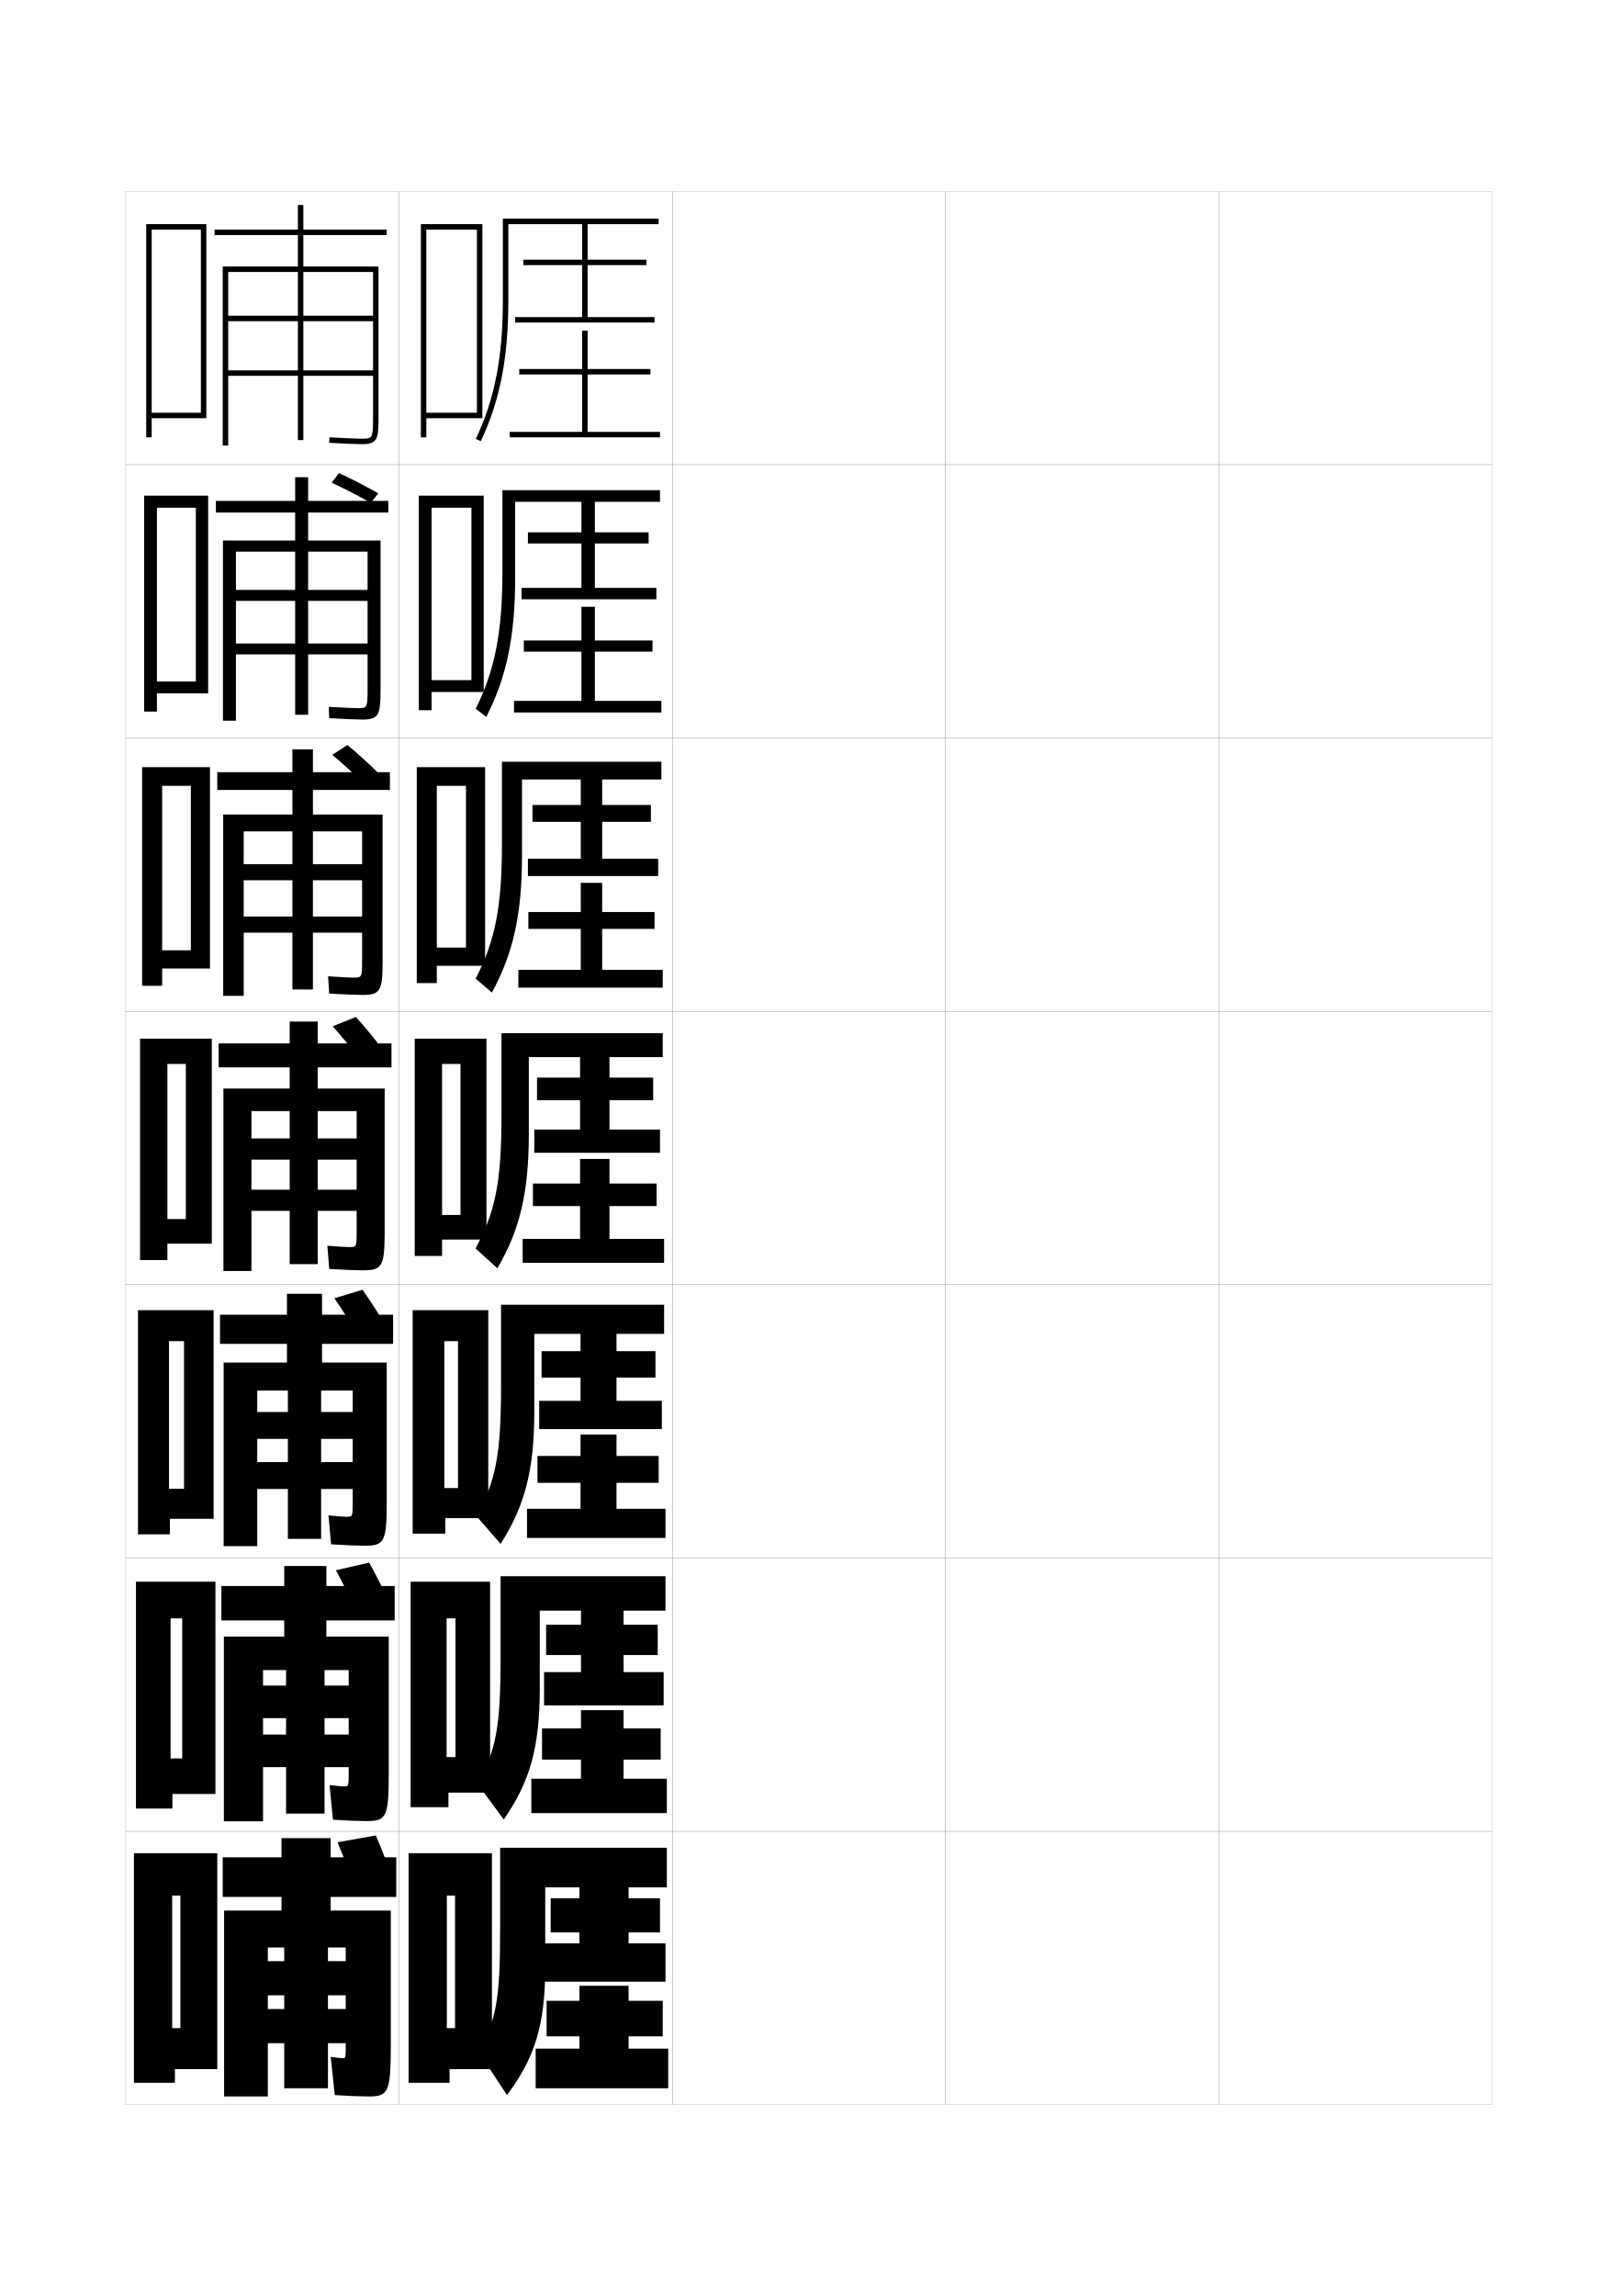
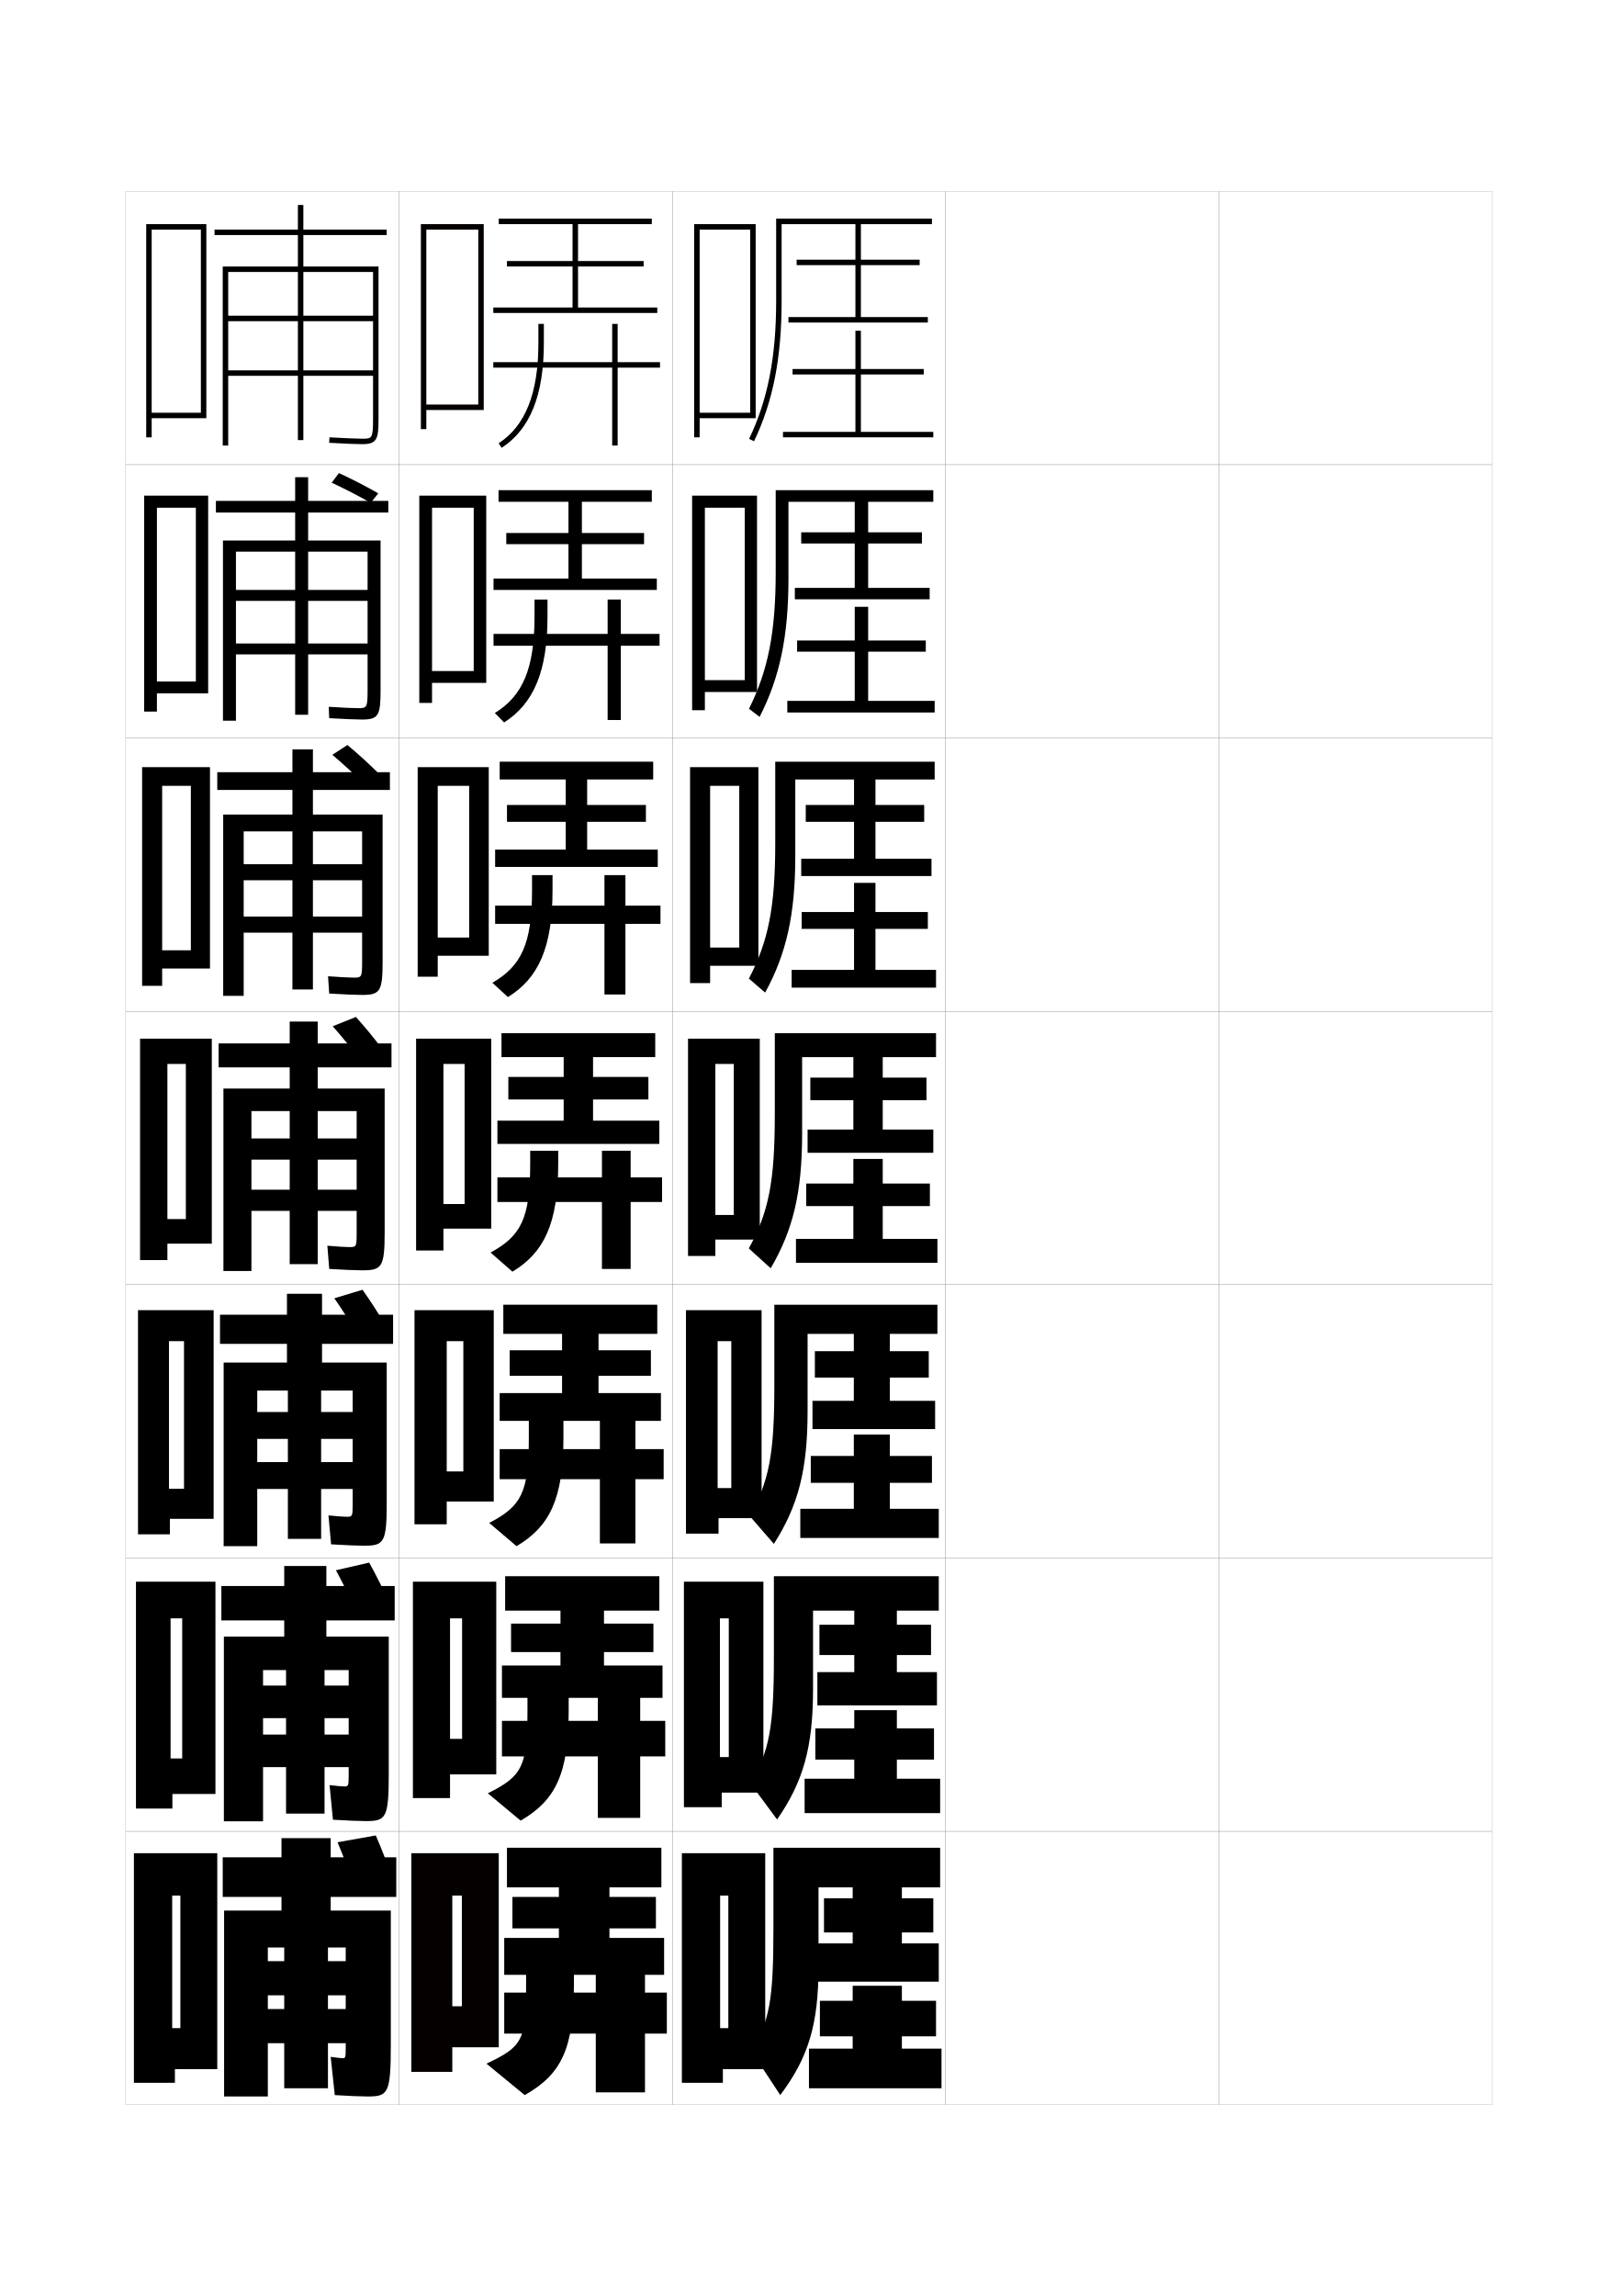
<svg xmlns="http://www.w3.org/2000/svg" version="1.1" id="glyphs" x="0px" y="0px" width="592px" height="840px" viewBox="0 0 592 840" enable-background="new 0 0 592 840" xml:space="preserve">
  <g>
    <rect x="46" y="70" fill="none" stroke="#999999" stroke-width="0.1" width="100" height="100" />
    <rect x="46" y="170" fill="none" stroke="#999999" stroke-width="0.1" width="100" height="100" />
    <rect x="46" y="270" fill="none" stroke="#999999" stroke-width="0.1" width="100" height="100" />
    <rect x="46" y="370" fill="none" stroke="#999999" stroke-width="0.1" width="100" height="100" />
    <rect x="46" y="470" fill="none" stroke="#999999" stroke-width="0.1" width="100" height="100" />
    <rect x="46" y="570" fill="none" stroke="#999999" stroke-width="0.1" width="100" height="100" />
    <rect x="46" y="670" fill="none" stroke="#999999" stroke-width="0.1" width="100" height="100" />
    <rect x="146" y="70" fill="none" stroke="#999999" stroke-width="0.1" width="100" height="100" />
    <rect x="146" y="170" fill="none" stroke="#999999" stroke-width="0.1" width="100" height="100" />
    <rect x="146" y="270" fill="none" stroke="#999999" stroke-width="0.1" width="100" height="100" />
    <rect x="146" y="370" fill="none" stroke="#999999" stroke-width="0.1" width="100" height="100" />
    <rect x="146" y="470" fill="none" stroke="#999999" stroke-width="0.1" width="100" height="100" />
    <rect x="146" y="570" fill="none" stroke="#999999" stroke-width="0.1" width="100" height="100" />
    <rect x="146" y="670" fill="none" stroke="#999999" stroke-width="0.1" width="100" height="100" />
    <rect x="246" y="70" fill="none" stroke="#999999" stroke-width="0.1" width="100" height="100" />
    <rect x="246" y="170" fill="none" stroke="#999999" stroke-width="0.1" width="100" height="100" />
    <rect x="246" y="270" fill="none" stroke="#999999" stroke-width="0.1" width="100" height="100" />
    <rect x="246" y="370" fill="none" stroke="#999999" stroke-width="0.1" width="100" height="100" />
    <rect x="246" y="470" fill="none" stroke="#999999" stroke-width="0.1" width="100" height="100" />
    <rect x="246" y="570" fill="none" stroke="#999999" stroke-width="0.1" width="100" height="100" />
    <rect x="246" y="670" fill="none" stroke="#999999" stroke-width="0.1" width="100" height="100" />
    <rect x="346" y="70" fill="none" stroke="#999999" stroke-width="0.1" width="100" height="100" />
    <rect x="346" y="170" fill="none" stroke="#999999" stroke-width="0.1" width="100" height="100" />
    <rect x="346" y="270" fill="none" stroke="#999999" stroke-width="0.1" width="100" height="100" />
    <rect x="346" y="370" fill="none" stroke="#999999" stroke-width="0.1" width="100" height="100" />
    <rect x="346" y="470" fill="none" stroke="#999999" stroke-width="0.1" width="100" height="100" />
    <rect x="346" y="570" fill="none" stroke="#999999" stroke-width="0.1" width="100" height="100" />
    <rect x="346" y="670" fill="none" stroke="#999999" stroke-width="0.1" width="100" height="100" />
    <rect x="446" y="70" fill="none" stroke="#999999" stroke-width="0.1" width="100" height="100" />
    <rect x="446" y="170" fill="none" stroke="#999999" stroke-width="0.1" width="100" height="100" />
    <rect x="446" y="270" fill="none" stroke="#999999" stroke-width="0.1" width="100" height="100" />
    <rect x="446" y="370" fill="none" stroke="#999999" stroke-width="0.1" width="100" height="100" />
    <rect x="446" y="470" fill="none" stroke="#999999" stroke-width="0.1" width="100" height="100" />
    <rect x="446" y="570" fill="none" stroke="#999999" stroke-width="0.1" width="100" height="100" />
    <rect x="446" y="670" fill="none" stroke="#999999" stroke-width="0.1" width="100" height="100" />
  </g>
  <g>
    <polygon points="55.5,151 55.5,153 75.5,153 75.5,82 53.5,82 53.5,160 55.5,160 55.5,153 55.5,153 55.5,84 73.5,84 73.5,151  " />
    <polygon points="57.417,249.333 57.417,253.667 76.167,253.667 76.167,181.333    52.75,181.333 52.75,260.333 57.417,260.333 57.417,253.667 57.417,253.667    57.417,185.75 71.667,185.75 71.667,249.333  " />
    <polygon points="59.333,347.667 59.333,354.333 76.833,354.333 76.833,280.667 52,280.667    52,360.667 59.333,360.667 59.333,354.333 59.333,354.333 59.333,287.5 69.833,287.5    69.833,347.667  " />
    <polygon points="68,446 61.25,446 61.25,455 77.5,455 77.5,380 51.25,380 51.25,461 61.25,461 61.25,455 61.25,455 61.25,389.25    68,389.25  " />
    <polygon points="67.333,544.666 61.833,544.666 61.833,555.666 78.166,555.666    78.166,479.333 50.5,479.333 50.5,561.333 62.167,561.333 62.167,555.666    61.833,555.666 61.833,490.667 67.333,490.667  " />
    <polygon points="66.667,643.333 62.417,643.333 62.417,656.333 78.833,656.333    78.833,578.667 49.75,578.667 49.75,661.667 63.083,661.667 63.083,656.333    62.417,656.333 62.417,592.083 66.667,592.083  " />
    <polygon points="66,742 63,742 63,757 79.5,757 79.5,678 49,678 49,762 64,762 64,757 63,757 63,693.5 66,693.5  " />
  </g>
  <path d="M121.367,176.59l2.648-3.514c4.619,2.132,9.85,4.798,14.402,7.413  l-2.772,3.469C131.122,181.369,125.938,178.72,121.367,176.59z" />
  <path d="M121.597,276.152l5.524-3.587c3.817,3.176,8.057,6.998,11.714,10.692  l-5.619,3.537C129.564,283.132,125.361,279.331,121.597,276.152z" />
  <g>
    <path d="M130,691c-2.03-5.825-4.303-11.787-6.5-17l14-2.5c2.265,5.16,4.546,11.13,6.5,17   L130,691z" />
    <path d="M130.572,589.897c-2.396-5.284-5.105-10.706-7.654-15.41l12.157-2.804   c2.613,4.665,5.338,10.098,7.679,15.424L130.572,589.897z" />
    <path d="M131.145,488.795c-2.762-4.742-5.909-9.624-8.809-13.819l10.314-3.107   c2.96,4.169,6.13,9.064,8.857,13.848L131.145,488.795z" />
    <path d="M131.717,387.692c-3.128-4.201-6.712-8.543-9.964-12.229l8.472-3.411   c3.309,3.673,6.922,8.031,10.036,12.271L131.717,387.692z" />
  </g>
  <path d="M138.5,153.5c0,7.179-0.59,9-6,9c-1.787,0-6.787-0.188-12.06-0.502l0.119-1.996  C125.795,160.313,130.742,160.5,132.5,160.5c3.545,0,4,0,4-7v-54H111v16h25.5v2H111v18h25.5v2H111V161h-2v-23.5  H83.5v-2H109v-18H83.5v-2H109v-16H83.5V163h-2V97.5H109V86H78.5v-2H109v-9h2v9h30.5v2H111v11.5h27.5V153.5z" />
  <g>
    <path d="M130.917,259.083c3.259,0,3.583-0.025,3.583-6.417v-50.833h-21.75v14h21.75v4   h-21.75v15.584h21.75v4h-21.75v22.083h-4.75v-22.083H86.333v-4h21.667v-15.584H86.333   v-4h21.667v-14H86.333v61.833h-4.75V197.75h26.417v-10.25H79V183.25h29v-8.667h4.75   V183.25h29.333v4.25h-29.333V197.75H139.25v54.833c0,9.092-0.74,10.667-6.75,10.667   c-1.919,0-6.743-0.184-12.05-0.501l-0.151-4.163   C125.016,258.899,129.369,259.083,130.917,259.083z" />
    <path d="M129.333,357.667c2.974,0,3.167-0.051,3.167-5.834v-47.667h-18v12h18v5.875h-18   v13.292h18v5.875h-18V362H107v-20.792H89.167v-5.875H107v-13.292H89.167v-5.875H107v-12H89.167   v60.167h-7.5V298H107v-9H79.5v-6.5H107v-8.333h7.5V282.5h28.167v6.5H114.5v9H140v53.667   C140,362.671,139.11,364,132.5,364c-2.05,0-6.699-0.18-12.04-0.501l-0.421-6.331   C124.238,357.486,127.995,357.667,129.333,357.667z" />
    <path d="M127.75,456.25c2.688,0,2.75-0.076,2.75-5.25v-44.5h-14.25v10h14.25v7.75h-14.25v11h14.25V443h-14.25v19.5H106V443H92   v-7.75h14v-11H92v-7.75h14v-10H92V465H81.75v-66.75H106v-7.75H80v-8.75h26v-8h10.25v8h27v8.75h-27v7.75h24.5v52.5   c0,12.917-1.039,14-8.25,14c-2.182,0-6.654-0.176-12.029-0.501l-0.691-8.498   C123.46,456.072,126.622,456.25,127.75,456.25z" />
    <path d="M126.875,554.916c2.068,0,2.167-0.137,2.167-4.666v-41.5H117.5v7.834h11.542v9.832   H117.5v8.5h11.542V544.75H117.5V563h-12.167v-18.25H94.125v-9.834h11.208v-8.5H94.125v-9.832h11.208   V508.75H94.125v56.916H81.833V498.5H105v-6.834H80.5V481H105v-7.666h12.833V481h26v10.666h-26V498.5H141.5   v51.334C141.5,564.449,140.478,565.5,133.167,565.5c-2.313,0-6.61-0.172-12.02-0.5   l-0.961-10.582C123.402,554.742,125.928,554.916,126.875,554.916z" />
    <path d="M126,653.583c1.448,0,1.583-0.197,1.583-4.083V611H118.75v5.667h8.833v11.916H118.75   v6h8.833V646.5H118.75v17h-14.083v-17H96.25v-11.917h8.417v-6H96.25v-11.916h8.417V611H96.25v55.333   H81.917V598.75H104v-5.917H81V580.25h23v-7.333h15.417V580.25h25v12.583h-25V598.75H142.25v50.167   c0,16.315-1.006,17.333-8.417,17.333c-2.445,0-6.565-0.167-12.01-0.5l-1.23-12.666   C123.345,653.412,125.233,653.583,126,653.583z" />
  </g>
  <path d="M125.5,753c0.828,0,1-0.258,1-3.5v-37H120v5h6.5V730H120v5h6.5v12.5H120V764h-16v-16.5h-6V735h6v-5h-6v-12.5h6v-5h-6  V767H82v-68h21v-5H81.5v-14.5H103v-7h18v7h24V694h-24v5h22v49c0,18.016-0.989,19-8.5,19  c-2.576,0-6.521-0.163-12-0.5l-1.5-14C123.287,752.832,124.914,753,125.5,753z" />
  <g>
-     <path d="M175.902,161.432l-1.805-0.863C180.946,146.249,184,130.653,184,110V80h57v2h-55v28   C186,130.967,182.886,146.829,175.902,161.432z" />
-     <polygon points="215,116 215,97 236.5,97 236.5,95 215,95 215,81 213,81 213,95 191.5,95 191.5,97 213,97 213,116 188.5,116    188.5,118 239.5,118 239.5,116  " />
-     <polygon points="215,158 215,137 238,137 238,135 215,135 215,121 213,121 213,135 190,135 190,137 213,137 213,158 186.5,158    186.5,160 241.5,160 241.5,158  " />
+     <path d="M275.902,161.432l-1.805-0.863C280.946,146.249,284,130.653,284,110V80h57v2h-55v28   C286,130.967,282.886,146.829,275.902,161.432z" />
+     <polygon points="315,116 315,97 336.5,97 336.5,95 315,95 315,81 313,81 313,95 291.5,95 291.5,97 313,97 313,116 288.5,116    288.5,118 339.5,118 339.5,116  " />
+     <polygon points="315,158 315,137 338,137 338,135 315,135 315,121 313,121 313,135 290,135 290,137 313,137 313,158 286.5,158    286.5,160 341.5,160 341.5,158  " />
  </g>
  <g>
    <g>
-       <path d="M183.833,179.333h57.667v4.25H188.5v28c0,21.219-3.199,36.335-10.565,50.705    l-3.87-2.992c6.978-13.987,9.769-28.016,9.769-50.046V179.333z" />
-       <polygon points="217.667,215.083 217.667,198.833 237.333,198.833 237.333,194.75     217.667,194.75 217.667,182.25 212.75,182.25 212.75,194.75 193.166,194.75 193.166,198.833     212.75,198.833 212.75,215.083 190.833,215.083 190.833,219.25 240.166,219.25 240.166,215.083       " />
-       <polygon points="217.667,256.416 217.667,238.416 238.75,238.416 238.75,234.333     217.667,234.333 217.667,222 212.75,222 212.75,234.333 191.666,234.333 191.666,238.416     212.75,238.416 212.75,256.416 188.083,256.416 188.083,260.667 242,260.667 242,256.416   " />
+       <path d="M283.833,179.333H341.5v4.25h-53v28c0,21.219-3.199,36.335-10.565,50.705l-3.87-2.992    c6.978-13.987,9.769-28.016,9.769-50.046V179.333z" />
+       <polygon points="317.666,215.083 317.666,198.833 337.333,198.833 337.333,194.75     317.666,194.75 317.666,182.25 312.75,182.25 312.75,194.75 293.166,194.75 293.166,198.833     312.75,198.833 312.75,215.083 290.833,215.083 290.833,219.25 340.166,219.25 340.166,215.083       " />
+       <polygon points="317.666,256.416 317.666,238.416 338.75,238.416 338.75,234.333     317.666,234.333 317.666,222 312.75,222 312.75,234.333 291.666,234.333 291.666,238.416     312.75,238.416 312.75,256.416 288.083,256.416 288.083,260.667 342,260.667 342,256.416   " />
    </g>
    <g>
-       <path d="M183.667,278.667H242v6.5h-51v28c0,21.471-3.284,35.841-11.033,49.977l-5.935-5.121    c7.105-13.654,9.634-26.116,9.634-49.522V278.667z" />
-       <polygon points="220.333,314.167 220.333,300.667 238.167,300.667 238.167,294.5 220.333,294.5     220.333,283.5 212.5,283.5 212.5,294.5 194.833,294.5 194.833,300.667 212.5,300.667 212.5,314.167     193.167,314.167 193.167,320.5 240.833,320.5 240.833,314.167   " />
-       <polygon points="220.333,354.833 220.333,339.833 239.5,339.833 239.5,333.667 220.333,333.667     220.333,323 212.5,323 212.5,333.667 193.333,333.667 193.333,339.833 212.5,339.833     212.5,354.833 189.667,354.833 189.667,361.333 242.5,361.333 242.5,354.833   " />
+       <path d="M283.667,278.667H342v6.5h-51v28c0,21.471-3.284,35.841-11.033,49.977l-5.935-5.121    c7.105-13.654,9.634-26.116,9.634-49.522V278.667z" />
+       <polygon points="320.333,314.167 320.333,300.667 338.166,300.667 338.166,294.5 320.333,294.5     320.333,283.5 312.5,283.5 312.5,294.5 294.833,294.5 294.833,300.667 312.5,300.667 312.5,314.167     293.167,314.167 293.167,320.5 340.833,320.5 340.833,314.167   " />
+       <polygon points="320.333,354.833 320.333,339.833 339.5,339.833 339.5,333.667 320.333,333.667     320.333,323 312.5,323 312.5,333.667 293.333,333.667 293.333,339.833 312.5,339.833     312.5,354.833 289.667,354.833 289.667,361.333 342.5,361.333 342.5,354.833   " />
    </g>
    <g>
-       <path d="M183.5,378h59v8.75h-49v28c0,21.723-3.368,35.347-11.5,49.25l-8-7.25    c7.233-13.322,9.5-24.217,9.5-49V378z" />
-       <polygon points="223,413.25 223,402.5 239,402.5 239,394.25 223,394.25 223,384.75 212.25,384.75 212.25,394.25 196.5,394.25     196.5,402.5 212.25,402.5 212.25,413.25 195.5,413.25 195.5,421.75 241.5,421.75 241.5,413.25   " />
-       <polygon points="223,453.25 223,441.25 240.25,441.25 240.25,433 223,433 223,424 212.25,424 212.25,433 195,433 195,441.25     212.25,441.25 212.25,453.25 191.25,453.25 191.25,462 243,462 243,453.25   " />
+       <path d="M283.5,378h59v8.75h-49v28c0,21.723-3.368,35.347-11.5,49.25l-8-7.25    c7.233-13.322,9.5-24.217,9.5-49V378z" />
+       <polygon points="323,413.25 323,402.5 339,402.5 339,394.25 323,394.25 323,384.75 312.25,384.75 312.25,394.25 296.5,394.25     296.5,402.5 312.25,402.5 312.25,413.25 295.5,413.25 295.5,421.75 341.5,421.75 341.5,413.25   " />
+       <polygon points="323,453.25 323,441.25 340.25,441.25 340.25,433 323,433 323,424 312.25,424 312.25,433 295,433 295,441.25     312.25,441.25 312.25,453.25 291.25,453.25 291.25,462 343,462 343,453.25   " />
    </g>
    <g>
-       <path d="M183.333,477.334H243V488h-47.5v28.334c0,21.609-3.511,34.686-12.333,48.5    l-8.833-10.168c6.991-12.717,9-22.176,9-47.666V477.334z" />
-       <polygon points="225.583,512.5 225.583,504 239.833,504 239.833,494.334 225.583,494.334     225.583,485.666 212.417,485.666 212.417,494.334 198.167,494.334 198.167,504     212.417,504 212.417,512.5 197.292,512.5 197.292,522.833 242.167,522.833 242.167,512.5   " />
-       <polygon points="225.583,552 225.583,542.5 241,542.5 241,532.667 225.583,532.667 225.583,524.833     212.417,524.833 212.417,532.667 196.667,532.667 196.667,542.5 212.417,542.5 212.417,552     192.833,552 192.833,562.666 243.5,562.666 243.5,552   " />
+       <path d="M283.333,477.334H343V488h-47.5v28.334c0,21.609-3.511,34.686-12.333,48.5    l-8.833-10.168c6.991-12.717,9-22.176,9-47.666V477.334z" />
+       <polygon points="325.584,512.5 325.584,504 339.834,504 339.834,494.334 325.584,494.334     325.584,485.666 312.417,485.666 312.417,494.334 298.167,494.334 298.167,504     312.417,504 312.417,512.5 297.291,512.5 297.291,522.833 342.167,522.833 342.167,512.5   " />
+       <polygon points="325.584,552 325.584,542.5 341,542.5 341,532.667 325.584,532.667 325.584,524.833     312.417,524.833 312.417,532.667 296.667,532.667 296.667,542.5 312.417,542.5 312.417,552     292.833,552 292.833,562.666 343.5,562.666 343.5,552   " />
    </g>
    <g>
-       <path d="M183.167,576.667H243.5V589.25h-46v28.667c0,21.496-3.654,34.025-13.167,47.75    l-9.667-13.084c6.748-12.113,8.5-20.137,8.5-46.333V576.667z" />
-       <polygon points="228.167,611.75 228.167,605.5 240.667,605.5 240.667,594.417 228.167,594.417     228.167,586.583 212.583,586.583 212.583,594.417 199.833,594.417 199.833,605.5     212.583,605.5 212.583,611.75 199.083,611.75 199.083,623.916 242.833,623.916 242.833,611.75       " />
-       <polygon points="228.167,650.75 228.167,643.75 241.75,643.75 241.75,632.334 228.167,632.334     228.167,625.666 212.583,625.666 212.583,632.334 198.333,632.334 198.333,643.75     212.583,643.75 212.583,650.75 194.417,650.75 194.417,663.333 244,663.333 244,650.75   " />
+       <path d="M283.167,576.667H343.5V589.25h-46v28.667c0,21.496-3.654,34.025-13.167,47.75    l-9.667-13.084c6.748-12.113,8.5-20.137,8.5-46.333V576.667z" />
+       <polygon points="328.167,611.75 328.167,605.5 340.667,605.5 340.667,594.417 328.167,594.417     328.167,586.583 312.584,586.583 312.584,594.417 299.834,594.417 299.834,605.5     312.584,605.5 312.584,611.75 299.083,611.75 299.083,623.916 342.834,623.916 342.834,611.75       " />
+       <polygon points="328.167,650.75 328.167,643.75 341.75,643.75 341.75,632.334 328.167,632.334     328.167,625.666 312.584,625.666 312.584,632.334 298.334,632.334 298.334,643.75     312.584,643.75 312.584,650.75 294.417,650.75 294.417,663.333 344,663.333 344,650.75   " />
    </g>
  </g>
  <g>
-     <path d="M183,676v29.5c0,26.903-1.495,33.491-8,45l10.5,16c10.202-13.635,14-25.616,14-47v-29H244V676H183   z" />
-     <polygon points="230,711 230,707 241.5,707 241.5,694.5 230,694.5 230,687.5 212,687.5 212,694.5 201.5,694.5 201.5,707 212,707    212,711 199,711 199,725 243.5,725 243.5,711  " />
-     <polygon points="230,749.5 230,745 242.5,745 242.5,732 230,732 230,726.5 212,726.5 212,732 200,732 200,745 212,745 212,749.5    196,749.5 196,764 244.5,764 244.5,749.5  " />
+     <path d="M283,676v29.5c0,26.903-1.495,33.491-8,45l10.5,16c10.202-13.635,14-25.616,14-47v-29H344V676H283   z" />
+     <polygon points="330,711 330,707 341.5,707 341.5,694.5 330,694.5 330,687.5 312,687.5 312,694.5 301.5,694.5 301.5,707 312,707    312,711 299,711 299,725 343.5,725 343.5,711  " />
+     <polygon points="330,749.5 330,745 342.5,745 342.5,732 330,732 330,726.5 312,726.5 312,732 300,732 300,745 312,745 312,749.5    296,749.5 296,764 344.5,764 344.5,749.5  " />
  </g>
-   <polygon points="167.583,544.416 162.583,544.416 162.583,555.416 178.667,555.416   178.667,479.334 151,479.334 151,561.084 162.917,561.084 162.917,555.416   162.583,555.416 162.583,490.666 167.583,490.666 " />
-   <polygon points="156,151 156,153 176.5,153 176.5,82 154,82 154,160 156,160 156,153 156,153 156,84 174.5,84 174.5,151 " />
+   <polygon points="267.583,544.416 262.583,544.416 262.583,555.416 278.667,555.416   278.667,479.334 251,479.334 251,561.084 262.917,561.084 262.917,555.416   262.583,555.416 262.583,490.666 267.583,490.666 " />
+   <polygon points="256,151 256,153 276.5,153 276.5,82 254,82 254,160 256,160 256,153 256,153 256,84 274.5,84 274.5,151 " />
  <g>
-     <polygon points="157.917,248.833 157.917,253.167 177,253.167 177,181.333    153.25,181.333 153.25,259.833 157.917,259.833 157.917,253.167 157.917,253.167    157.917,185.75 172.5,185.75 172.5,248.833  " />
-     <polygon points="159.833,346.667 159.833,353.333 177.5,353.333 177.5,280.667 152.5,280.667    152.5,359.667 159.833,359.667 159.833,353.333 159.833,353.333 159.833,287.5 170.5,287.5    170.5,346.667  " />
-     <polygon points="168.5,444.5 161.75,444.5 161.75,453.5 178,453.5 178,380 151.75,380 151.75,459.5 161.75,459.5 161.75,453.5    161.75,453.5 161.75,389.25 168.5,389.25  " />
+     <polygon points="257.917,248.833 257.917,253.167 277,253.167 277,181.333    253.25,181.333 253.25,259.833 257.917,259.833 257.917,253.167 257.917,253.167    257.917,185.75 272.5,185.75 272.5,248.833  " />
+     <polygon points="259.833,346.667 259.833,353.333 277.5,353.333 277.5,280.667 252.5,280.667    252.5,359.667 259.833,359.667 259.833,353.333 259.833,353.333 259.833,287.5 270.5,287.5    270.5,346.667  " />
+     <polygon points="268.5,444.5 261.75,444.5 261.75,453.5 278,453.5 278,380 251.75,380 251.75,459.5 261.75,459.5 261.75,453.5    261.75,453.5 261.75,389.25 268.5,389.25  " />
  </g>
-   <polygon points="166.667,642.833 163.417,642.833 163.417,655.833 179.333,655.833   179.333,578.667 150.25,578.667 150.25,661.167 164.083,661.167 164.083,655.833   163.417,655.833 163.417,592.083 166.667,592.083 " />
-   <polygon points="166.5,742 163.5,742 163.5,757 180,757 180,678 149.5,678 149.5,762 164.5,762 164.5,757 163.5,757 163.5,693.5   166.5,693.5 " />
+   <polygon points="266.667,642.833 263.417,642.833 263.417,655.833 279.333,655.833   279.333,578.667 250.25,578.667 250.25,661.167 264.083,661.167 264.083,655.833   263.417,655.833 263.417,592.083 266.667,592.083 " />
+   <polygon points="266.5,742 263.5,742 263.5,757 280,757 280,678 249.5,678 249.5,762 264.5,762 264.5,757 263.5,757 263.5,693.5   266.5,693.5 " />
+   <polygon fill="#040000" points="156,148 156,150 177,150 177,82 154,82 154,157 156,157 156,84 175,84 175,148 " />
+   <polygon fill="#040000" points="169,734 165.5,734 165.5,749 182.5,749 182.5,678 150.5,678 150.5,758 165.5,758 165.5,693.5   169,693.5 " />
+   <g>
+     <g>
+       <polygon points="240.5,112.5 211.5,112.5 211.5,97.5 235.5,97.5 235.5,95.5 211.5,95.5 211.5,82 238.5,82 238.5,80 182.5,80     182.5,82 209.5,82 209.5,95.5 185.5,95.5 185.5,97.5 209.5,97.5 209.5,112.5 180.5,112.5 180.5,114.5 240.5,114.5   " />
+       <path d="M183.543,163.84l-1.086-1.68C192.243,155.834,197,143.843,197,125.5v-7h2v7    C199,144.575,193.944,157.116,183.543,163.84z" />
+       <polygon points="241.5,132.5 226,132.5 226,118.5 224,118.5 224,132.5 180.5,132.5 180.5,134.5 224,134.5 224,163 226,163     226,134.5 241.5,134.5   " />
+     </g>
+     <g>
+       <polygon points="212.917,211.667 212.917,199.083 235.667,199.083 235.667,195     212.917,195 212.917,183.583 238.5,183.583 238.5,179.333 182.417,179.333     182.417,183.583 208,183.583 208,195 185.25,195 185.25,199.083     208,199.083 208,211.667 180.583,211.667 180.583,215.833 240.333,215.833     240.333,211.667   " />
+       <path d="M184.445,264.31l-3.39-3.453c10.203-6.229,14.529-16.317,14.529-35.262    v-6.262h4.75v6.25C200.333,245.637,195.208,257.52,184.445,264.31z" />
+       <polygon points="222.333,231.917 180.583,231.917 180.583,236.25 222.333,236.25     222.333,263.417 227.167,263.417 227.167,236.25 241.333,236.25 241.333,231.917     227.167,231.917 227.167,219.333 222.333,219.333   " />
+     </g>
+     <g>
+       <polygon points="214.84,310.833 214.84,300.667 236.34,300.667 236.34,294.5     214.84,294.5 214.84,285.166 239.007,285.166 239.007,278.667 182.841,278.667     182.841,285.166 207.007,285.166 207.007,294.5 185.507,294.5 185.507,300.667     207.007,300.667 207.007,310.833 181.174,310.833 181.174,317.167 240.674,317.167     240.674,310.833   " />
+       <path d="M185.854,364.78l-5.695-5.227c10.62-6.134,14.515-14.318,14.515-33.864    v-5.523h7.5v5.5C202.174,346.697,196.978,357.921,185.854,364.78z" />
+       <polygon points="221.174,331.333 181.174,331.333 181.174,338 221.174,338     221.174,363.833 228.841,363.833 228.841,338 241.674,338 241.674,331.333     228.841,331.333 228.841,320.167 221.174,320.167   " />
+     </g>
+     <g>
+       <polygon points="217,410 217,402.25 237.25,402.25 237.25,394 217,394 217,386.75 239.75,386.75 239.75,378 183.5,378     183.5,386.75 206.25,386.75 206.25,394 186,394 186,402.25 206.25,402.25 206.25,410 182,410 182,418.5 241.25,418.5 241.25,410       " />
+       <path d="M204.25,421v4.75c0,22.009-5.267,32.575-16.75,39.5l-8-7    c11.036-6.037,14.5-12.317,14.5-32.465V421H204.25z" />
+       <polygon points="220.25,430.75 182,430.75 182,439.75 220.25,439.75 220.25,464.25 230.75,464.25 230.75,439.75 242.25,439.75     242.25,430.75 230.75,430.75 230.75,421 220.25,421   " />
+     </g>
+   </g>
+   <g>
+     <g>
+       <polygon points="219,509.666 219,503.333 238.166,503.333 238.166,494 219,494 219,488 240.5,488     240.5,477.333 184.166,477.333 184.166,488 205.666,488 205.666,494 186.5,494 186.5,503.333     205.666,503.333 205.666,509.666 182.833,509.666 182.833,519.833 241.833,519.833     241.833,509.666   " />
+       <path d="M206.166,518.833v7c0,22.616-5.084,32.697-17.166,39.833l-10-8.5    c11.793-6.127,14.5-11.041,14.5-31.287v-7.046H206.166z" />
+       <polygon points="219.5,530.166 182.833,530.166 182.833,541.166 219.5,541.166 219.5,564.666     232.5,564.666 232.5,541.166 242.833,541.166 242.833,530.166 232.5,530.166 232.5,518.833     219.5,518.833   " />
+     </g>
+     <g>
+       <polygon points="221,609.333 221,604.416 239.083,604.416 239.083,594 221,594 221,589.25 241.25,589.25     241.25,576.666 184.833,576.666 184.833,589.25 205.083,589.25 205.083,594 187,594 187,604.416     205.083,604.416 205.083,609.333 183.667,609.333 183.667,621.166 242.417,621.166     242.417,609.333   " />
+       <path d="M208.083,619.666v6.25c0,23.225-4.903,32.82-17.583,40.167l-12-10    c12.551-6.217,14.5-9.765,14.5-30.108v-6.309H208.083z" />
+       <polygon points="218.75,629.583 183.667,629.583 183.667,642.583 218.75,642.583 218.75,665.083     234.25,665.083 234.25,642.583 243.417,642.583 243.417,629.583 234.25,629.583 234.25,619.666     218.75,619.666   " />
+     </g>
+     <g>
+       <polygon points="223,709 223,705.5 240,705.5 240,694 223,694 223,690.5 242,690.5 242,676 185.5,676 185.5,690.5 204.5,690.5     204.5,694 187.5,694 187.5,705.5 204.5,705.5 204.5,709 184.5,709 184.5,722.5 243,722.5 243,709   " />
+       <path d="M210,720.5h-17.5v5.569c0,20.441-1.191,22.624-14.5,28.931l14,11.5    c13.278-7.558,18-16.669,18-40.5V720.5z" />
+       <polygon points="218,729 184.5,729 184.5,744 218,744 218,765.5 236,765.5 236,744 244,744 244,729 236,729 236,720.5 218,720.5       " />
+     </g>
+   </g>
+   <g>
+     <polygon points="158.083,245.5 158.083,249.833 177.917,249.833 177.917,181.333    153.417,181.333 153.417,257.167 158.083,257.167 158.083,185.75 173.333,185.75    173.333,245.5  " />
+     <polygon points="160.167,343 160.167,349.667 178.833,349.667 178.833,280.667    152.833,280.667 152.833,357.333 160.167,357.333 160.167,287.5 171.667,287.5 171.667,343     " />
+     <polygon points="170,440.5 162.25,440.5 162.25,449.5 179.75,449.5 179.75,380 152.25,380 152.25,457.5 162.25,457.5    162.25,389.25 170,389.25  " />
+     <polygon points="169.542,538.334 163.458,538.334 163.458,549.334 180.667,549.334    180.667,479.334 151.667,479.334 151.667,557.666 163.458,557.666 163.458,490.666    169.542,490.666  " />
+     <polygon points="169.083,636.167 164.667,636.167 164.667,649.167 181.583,649.167    181.583,578.667 151.083,578.667 151.083,657.833 164.667,657.833 164.667,592.083    169.083,592.083  " />
+   </g>
</svg>
